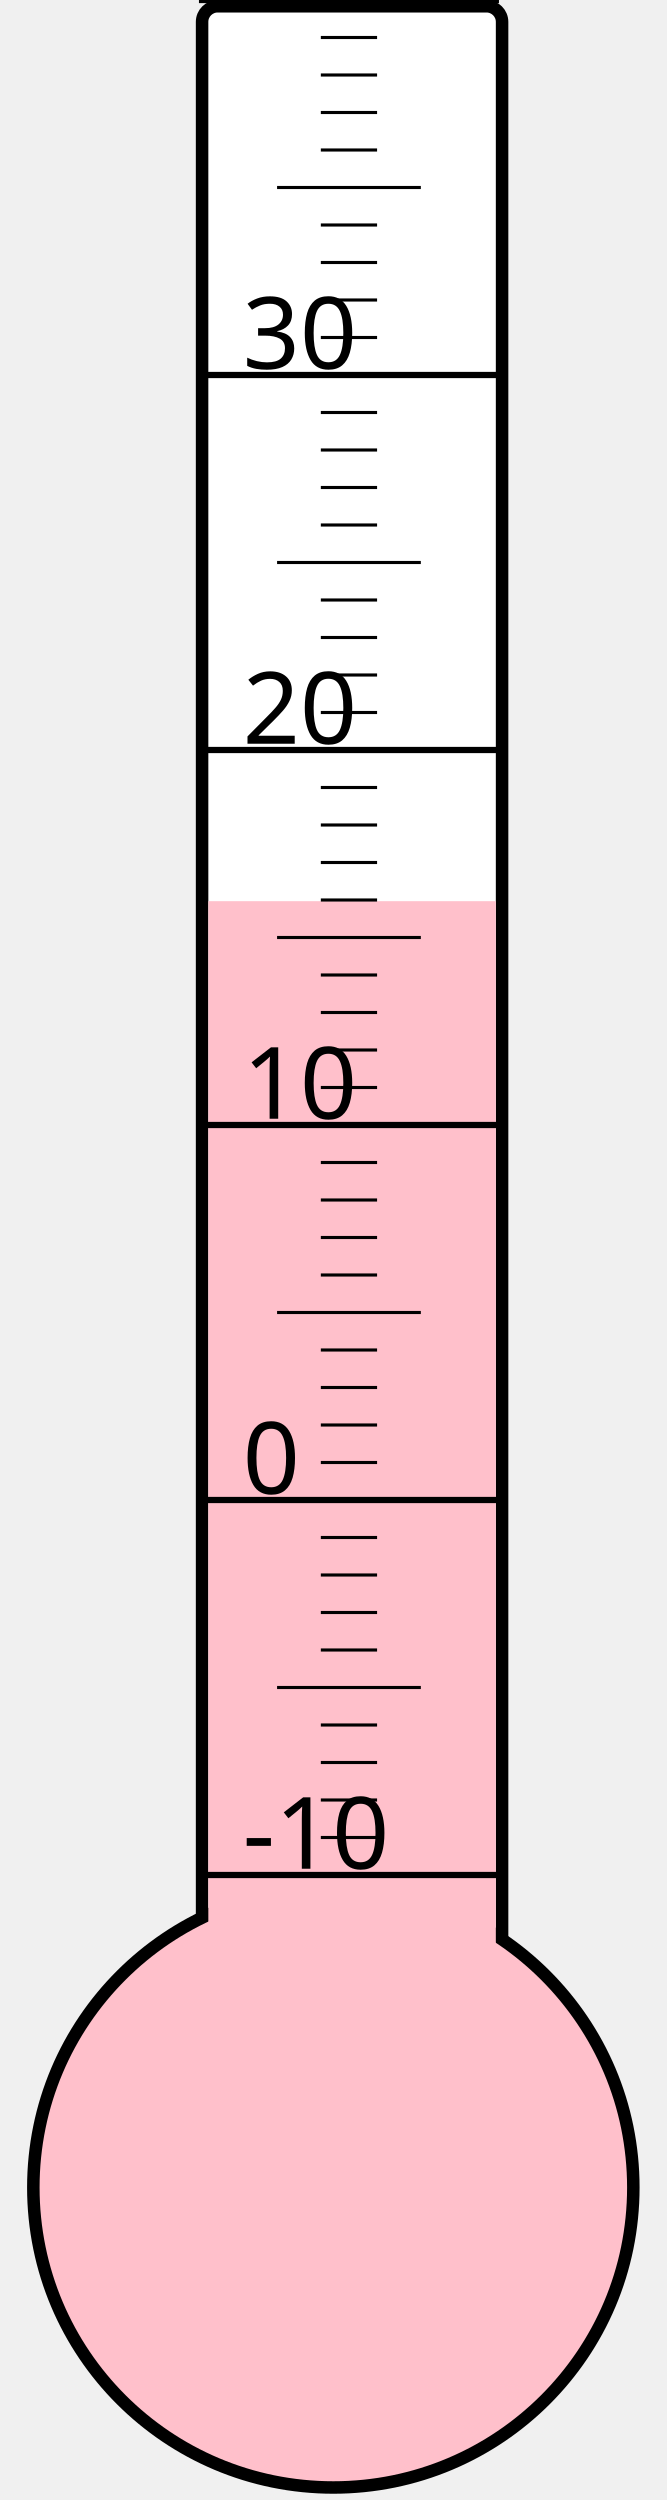
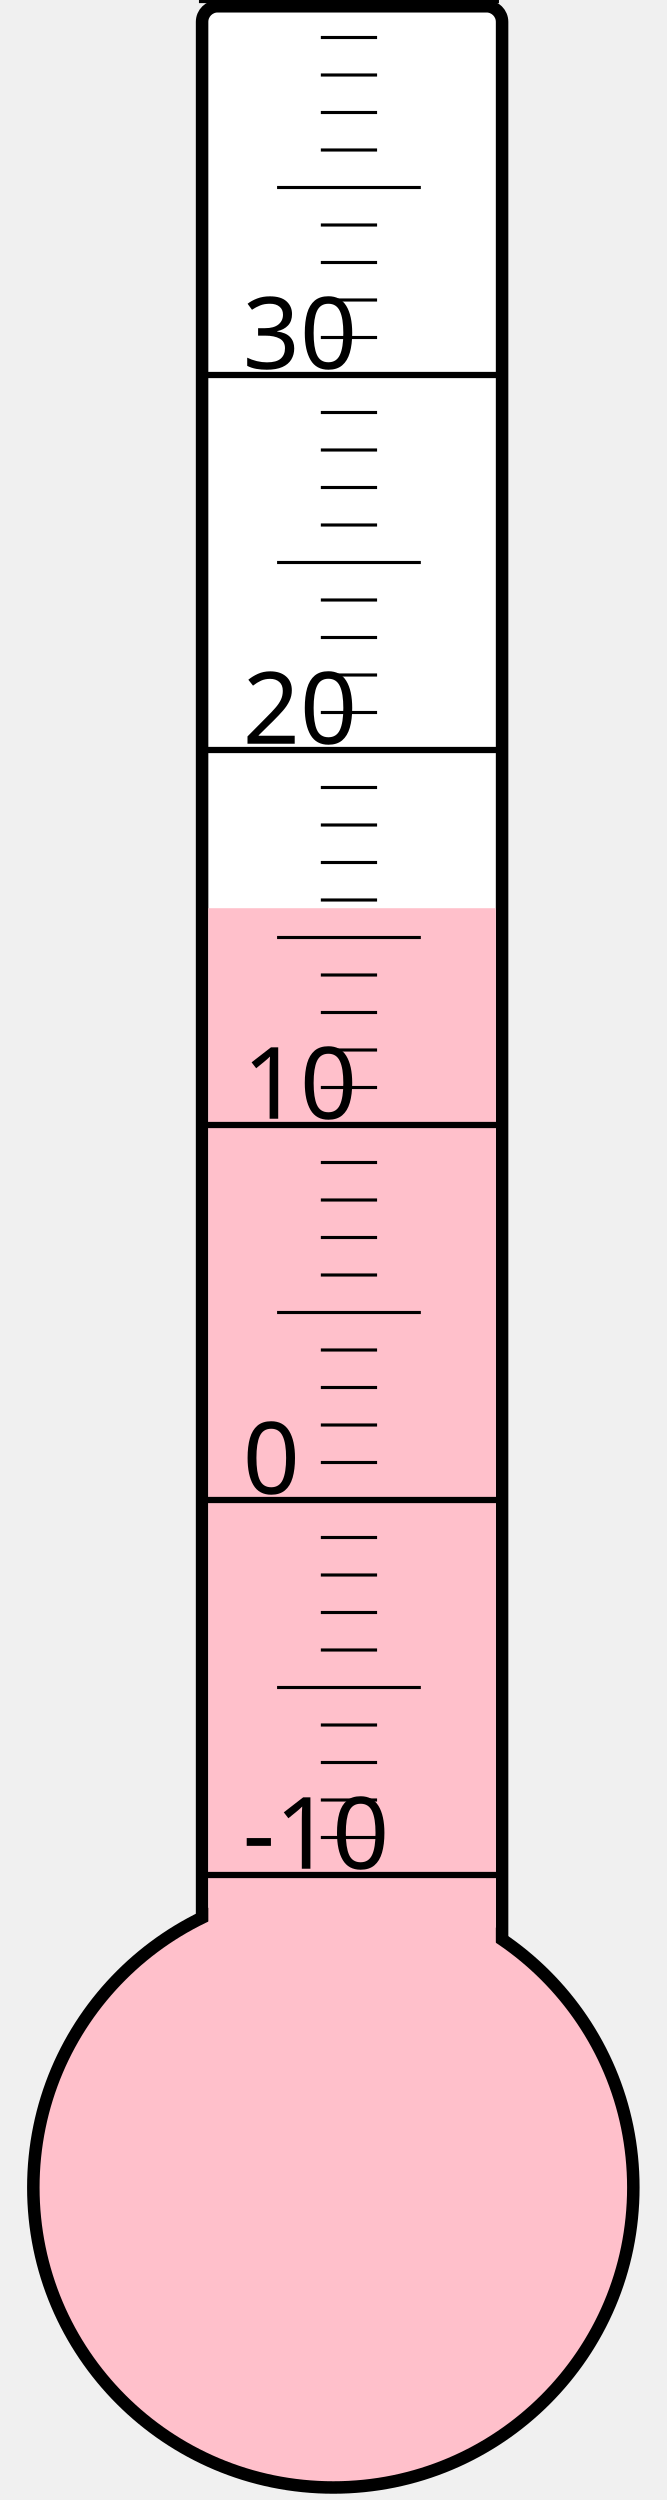
<svg xmlns="http://www.w3.org/2000/svg" width="40px" height="150px" viewBox="0 0 200 800">
  <rect width="200" height="800" x="0" y="0" style="fill: #ffffeb; fill-opacity: 0;" />
  <rect width="96" height="680" x="58" y="2" rx="5" ry="5" style="fill: white; fill-opacity: 1; stroke: black; stroke-width: 4;" />
  <circle cx="100" cy="700" r="96" style="fill: pink; stroke: black; stroke-width: 4;" />
-   <rect width="92" height="411.625" x="60" y="288.375" style="fill: pink; fill-opacity: 1; stroke-width: 0;" />
+   <rect width="92" height="409.375" x="60" y="290.625" style="fill: pink; fill-opacity: 1; stroke-width: 0;" />
  <text x="71" y="598" style="font-family: sans-serif; font-size: 24pt;">-10</text>
  <text x="71" y="478" style="font-family: sans-serif; font-size: 24pt;">0</text>
  <text x="71" y="358" style="font-family: sans-serif; font-size: 24pt;">10</text>
  <text x="71" y="238" style="font-family: sans-serif; font-size: 24pt;">20</text>
  <text x="71" y="118" style="font-family: sans-serif; font-size: 24pt;">30</text>
  <g style="stroke: black;">
    <line x1="57" y1="600" x2="153" y2="600" style="stroke-width: 2;" />
    <line x1="96" y1="588" x2="114" y2="588" style="stroke-width: 1;" />
    <line x1="96" y1="576" x2="114" y2="576" style="stroke-width: 1;" />
    <line x1="96" y1="564" x2="114" y2="564" style="stroke-width: 1;" />
    <line x1="96" y1="552" x2="114" y2="552" style="stroke-width: 1;" />
    <line x1="82" y1="540" x2="128" y2="540" style="stroke-width: 1;" />
    <line x1="96" y1="528" x2="114" y2="528" style="stroke-width: 1;" />
    <line x1="96" y1="516" x2="114" y2="516" style="stroke-width: 1;" />
    <line x1="96" y1="504" x2="114" y2="504" style="stroke-width: 1;" />
    <line x1="96" y1="492" x2="114" y2="492" style="stroke-width: 1;" />
    <line x1="57" y1="480" x2="153" y2="480" style="stroke-width: 2;" />
    <line x1="96" y1="468" x2="114" y2="468" style="stroke-width: 1;" />
    <line x1="96" y1="456" x2="114" y2="456" style="stroke-width: 1;" />
    <line x1="96" y1="444" x2="114" y2="444" style="stroke-width: 1;" />
    <line x1="96" y1="432" x2="114" y2="432" style="stroke-width: 1;" />
    <line x1="82" y1="420" x2="128" y2="420" style="stroke-width: 1;" />
    <line x1="96" y1="408" x2="114" y2="408" style="stroke-width: 1;" />
    <line x1="96" y1="396" x2="114" y2="396" style="stroke-width: 1;" />
    <line x1="96" y1="384" x2="114" y2="384" style="stroke-width: 1;" />
    <line x1="96" y1="372" x2="114" y2="372" style="stroke-width: 1;" />
    <line x1="57" y1="360" x2="153" y2="360" style="stroke-width: 2;" />
    <line x1="96" y1="348" x2="114" y2="348" style="stroke-width: 1;" />
    <line x1="96" y1="336" x2="114" y2="336" style="stroke-width: 1;" />
    <line x1="96" y1="324" x2="114" y2="324" style="stroke-width: 1;" />
    <line x1="96" y1="312" x2="114" y2="312" style="stroke-width: 1;" />
    <line x1="82" y1="300" x2="128" y2="300" style="stroke-width: 1;" />
    <line x1="96" y1="288" x2="114" y2="288" style="stroke-width: 1;" />
    <line x1="96" y1="276" x2="114" y2="276" style="stroke-width: 1;" />
    <line x1="96" y1="264" x2="114" y2="264" style="stroke-width: 1;" />
    <line x1="96" y1="252" x2="114" y2="252" style="stroke-width: 1;" />
    <line x1="57" y1="240" x2="153" y2="240" style="stroke-width: 2;" />
    <line x1="96" y1="228" x2="114" y2="228" style="stroke-width: 1;" />
    <line x1="96" y1="216" x2="114" y2="216" style="stroke-width: 1;" />
    <line x1="96" y1="204" x2="114" y2="204" style="stroke-width: 1;" />
    <line x1="96" y1="192" x2="114" y2="192" style="stroke-width: 1;" />
    <line x1="82" y1="180" x2="128" y2="180" style="stroke-width: 1;" />
    <line x1="96" y1="168" x2="114" y2="168" style="stroke-width: 1;" />
    <line x1="96" y1="156" x2="114" y2="156" style="stroke-width: 1;" />
    <line x1="96" y1="144" x2="114" y2="144" style="stroke-width: 1;" />
    <line x1="96" y1="132" x2="114" y2="132" style="stroke-width: 1;" />
    <line x1="57" y1="120" x2="153" y2="120" style="stroke-width: 2;" />
    <line x1="96" y1="108" x2="114" y2="108" style="stroke-width: 1;" />
    <line x1="96" y1="96" x2="114" y2="96" style="stroke-width: 1;" />
    <line x1="96" y1="84" x2="114" y2="84" style="stroke-width: 1;" />
    <line x1="96" y1="72" x2="114" y2="72" style="stroke-width: 1;" />
    <line x1="82" y1="60" x2="128" y2="60" style="stroke-width: 1;" />
    <line x1="96" y1="48" x2="114" y2="48" style="stroke-width: 1;" />
    <line x1="96" y1="36" x2="114" y2="36" style="stroke-width: 1;" />
    <line x1="96" y1="24" x2="114" y2="24" style="stroke-width: 1;" />
    <line x1="96" y1="12" x2="114" y2="12" style="stroke-width: 1;" />
    <line x1="57" y1="0" x2="153" y2="0" style="stroke-width: 2;" />
  </g>
</svg>
